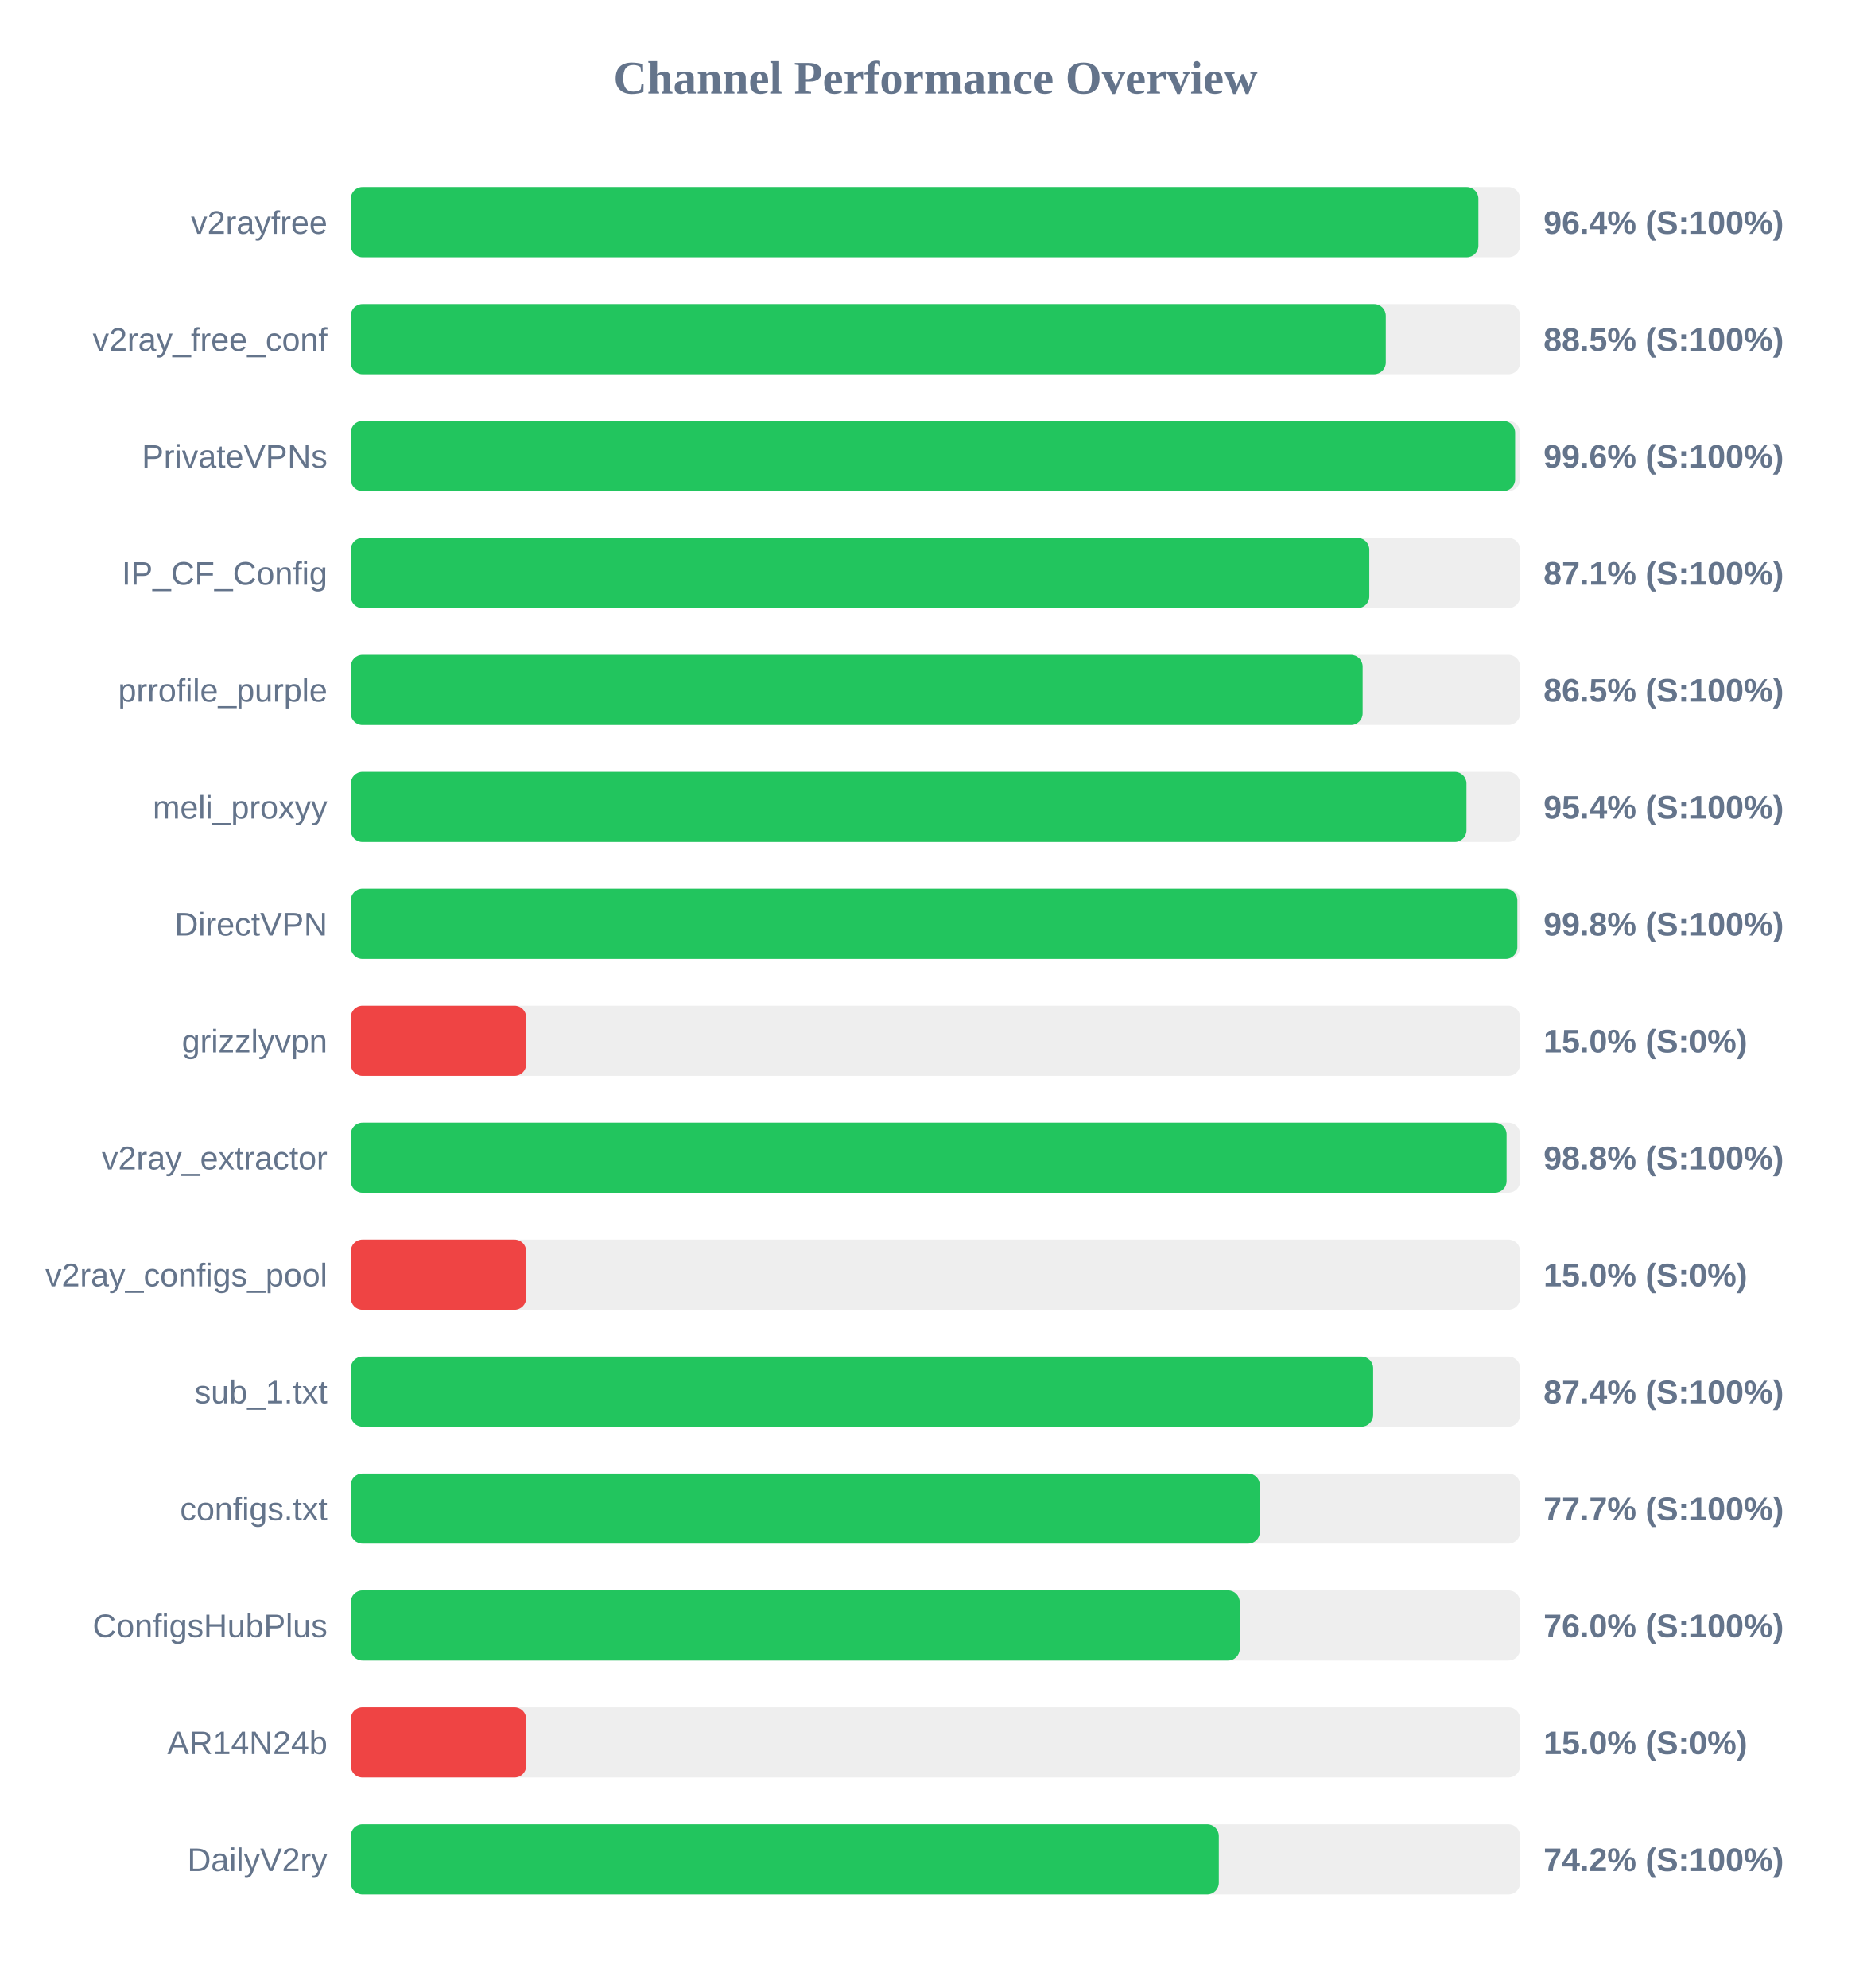
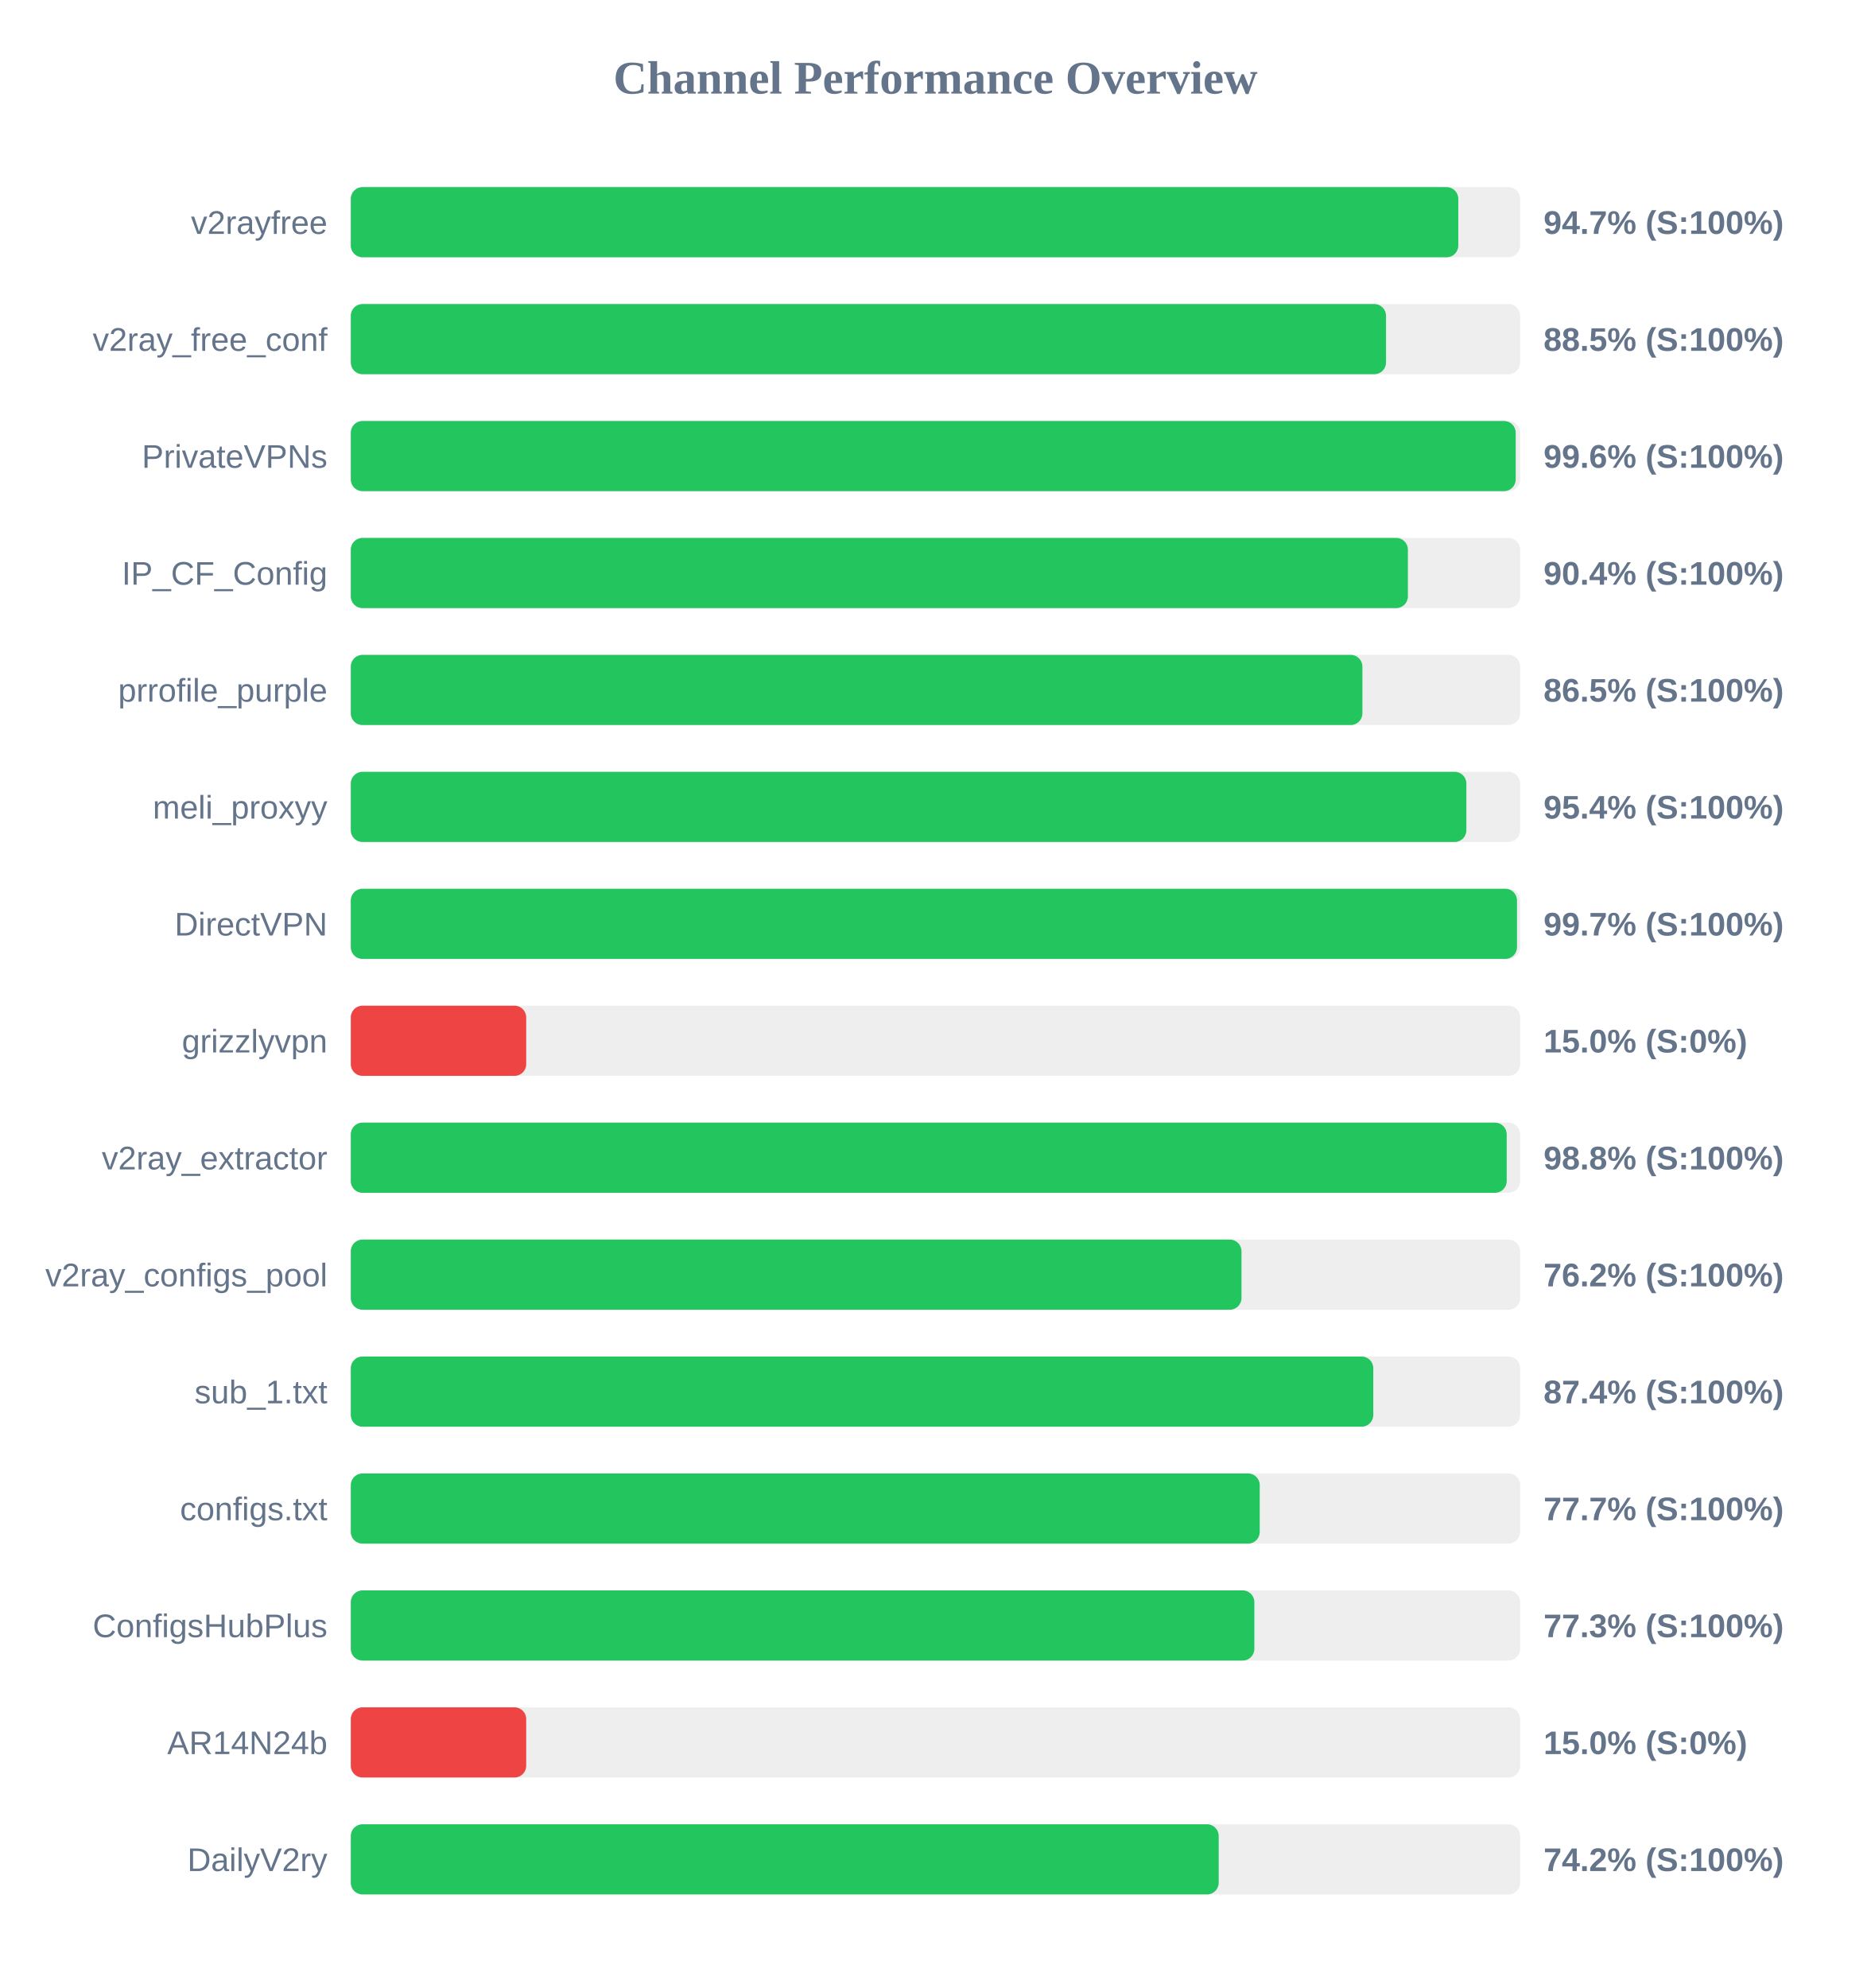
<svg xmlns="http://www.w3.org/2000/svg" width="800" height="850" version="1.1">
  <style>
        .row { font: 14px Arial; fill: #64748b; }
        .score { font: bold 14px Arial; fill: #64748b; }
    </style>
  <text x="400" y="40" text-anchor="middle" font-size="20px" font-weight="bold" fill="#64748b">Channel Performance Overview</text>
  <rect x="150" y="80" width="500" height="30" fill="#eee" rx="5" />
-   <rect x="150" y="80" width="482.15" height="30" fill="#22c55e" rx="5" />
+   <rect x="150" y="80" width="473.55" height="30" fill="#22c55e" rx="5" />
  <text x="140" y="100" text-anchor="end" class="row">v2rayfree</text>
-   <text x="660" y="100" text-anchor="start" class="score">96.4% (S:100%)</text>
+   <text x="660" y="100" text-anchor="start" class="score">94.7% (S:100%)</text>
  <rect x="150" y="130" width="500" height="30" fill="#eee" rx="5" />
-   <rect x="150" y="130" width="442.55" height="30" fill="#22c55e" rx="5" />
+   <rect x="150" y="130" width="442.65" height="30" fill="#22c55e" rx="5" />
  <text x="140" y="150" text-anchor="end" class="row">v2ray_free_conf</text>
  <text x="660" y="150" text-anchor="start" class="score">88.5% (S:100%)</text>
  <rect x="150" y="180" width="500" height="30" fill="#eee" rx="5" />
-   <rect x="150" y="180" width="497.85" height="30" fill="#22c55e" rx="5" />
+   <rect x="150" y="180" width="498.1" height="30" fill="#22c55e" rx="5" />
  <text x="140" y="200" text-anchor="end" class="row">PrivateVPNs</text>
  <text x="660" y="200" text-anchor="start" class="score">99.6% (S:100%)</text>
  <rect x="150" y="230" width="500" height="30" fill="#eee" rx="5" />
-   <rect x="150" y="230" width="435.5" height="30" fill="#22c55e" rx="5" />
+   <rect x="150" y="230" width="452.0" height="30" fill="#22c55e" rx="5" />
  <text x="140" y="250" text-anchor="end" class="row">IP_CF_Config</text>
-   <text x="660" y="250" text-anchor="start" class="score">87.1% (S:100%)</text>
+   <text x="660" y="250" text-anchor="start" class="score">90.4% (S:100%)</text>
  <rect x="150" y="280" width="500" height="30" fill="#eee" rx="5" />
-   <rect x="150" y="280" width="432.65" height="30" fill="#22c55e" rx="5" />
+   <rect x="150" y="280" width="432.55" height="30" fill="#22c55e" rx="5" />
  <text x="140" y="300" text-anchor="end" class="row">prrofile_purple</text>
  <text x="660" y="300" text-anchor="start" class="score">86.5% (S:100%)</text>
  <rect x="150" y="330" width="500" height="30" fill="#eee" rx="5" />
-   <rect x="150" y="330" width="477.05" height="30" fill="#22c55e" rx="5" />
+   <rect x="150" y="330" width="477.0" height="30" fill="#22c55e" rx="5" />
  <text x="140" y="350" text-anchor="end" class="row">meli_proxyy</text>
  <text x="660" y="350" text-anchor="start" class="score">95.4% (S:100%)</text>
  <rect x="150" y="380" width="500" height="30" fill="#eee" rx="5" />
-   <rect x="150" y="380" width="498.8" height="30" fill="#22c55e" rx="5" />
+   <rect x="150" y="380" width="498.65" height="30" fill="#22c55e" rx="5" />
  <text x="140" y="400" text-anchor="end" class="row">DirectVPN</text>
-   <text x="660" y="400" text-anchor="start" class="score">99.8% (S:100%)</text>
+   <text x="660" y="400" text-anchor="start" class="score">99.7% (S:100%)</text>
  <rect x="150" y="430" width="500" height="30" fill="#eee" rx="5" />
  <rect x="150" y="430" width="75.0" height="30" fill="#ef4444" rx="5" />
  <text x="140" y="450" text-anchor="end" class="row">grizzlyvpn</text>
  <text x="660" y="450" text-anchor="start" class="score">15.0% (S:0%)</text>
  <rect x="150" y="480" width="500" height="30" fill="#eee" rx="5" />
-   <rect x="150" y="480" width="494.2" height="30" fill="#22c55e" rx="5" />
+   <rect x="150" y="480" width="494.25" height="30" fill="#22c55e" rx="5" />
  <text x="140" y="500" text-anchor="end" class="row">v2ray_extractor</text>
  <text x="660" y="500" text-anchor="start" class="score">98.8% (S:100%)</text>
  <rect x="150" y="530" width="500" height="30" fill="#eee" rx="5" />
-   <rect x="150" y="530" width="75.0" height="30" fill="#ef4444" rx="5" />
+   <rect x="150" y="530" width="380.85" height="30" fill="#22c55e" rx="5" />
  <text x="140" y="550" text-anchor="end" class="row">v2ray_configs_pool</text>
-   <text x="660" y="550" text-anchor="start" class="score">15.0% (S:0%)</text>
+   <text x="660" y="550" text-anchor="start" class="score">76.2% (S:100%)</text>
  <rect x="150" y="580" width="500" height="30" fill="#eee" rx="5" />
-   <rect x="150" y="580" width="437.15" height="30" fill="#22c55e" rx="5" />
+   <rect x="150" y="580" width="437.2" height="30" fill="#22c55e" rx="5" />
  <text x="140" y="600" text-anchor="end" class="row">sub_1.txt</text>
  <text x="660" y="600" text-anchor="start" class="score">87.4% (S:100%)</text>
  <rect x="150" y="630" width="500" height="30" fill="#eee" rx="5" />
-   <rect x="150" y="630" width="388.7" height="30" fill="#22c55e" rx="5" />
+   <rect x="150" y="630" width="388.65" height="30" fill="#22c55e" rx="5" />
  <text x="140" y="650" text-anchor="end" class="row">configs.txt</text>
  <text x="660" y="650" text-anchor="start" class="score">77.7% (S:100%)</text>
  <rect x="150" y="680" width="500" height="30" fill="#eee" rx="5" />
-   <rect x="150" y="680" width="380.1" height="30" fill="#22c55e" rx="5" />
+   <rect x="150" y="680" width="386.35" height="30" fill="#22c55e" rx="5" />
  <text x="140" y="700" text-anchor="end" class="row">ConfigsHubPlus</text>
-   <text x="660" y="700" text-anchor="start" class="score">76.0% (S:100%)</text>
+   <text x="660" y="700" text-anchor="start" class="score">77.3% (S:100%)</text>
  <rect x="150" y="730" width="500" height="30" fill="#eee" rx="5" />
  <rect x="150" y="730" width="75.0" height="30" fill="#ef4444" rx="5" />
  <text x="140" y="750" text-anchor="end" class="row">AR14N24b</text>
  <text x="660" y="750" text-anchor="start" class="score">15.0% (S:0%)</text>
  <rect x="150" y="780" width="500" height="30" fill="#eee" rx="5" />
-   <rect x="150" y="780" width="371.15" height="30" fill="#22c55e" rx="5" />
+   <rect x="150" y="780" width="371.1" height="30" fill="#22c55e" rx="5" />
  <text x="140" y="800" text-anchor="end" class="row">DailyV2ry</text>
  <text x="660" y="800" text-anchor="start" class="score">74.2% (S:100%)</text>
</svg>
